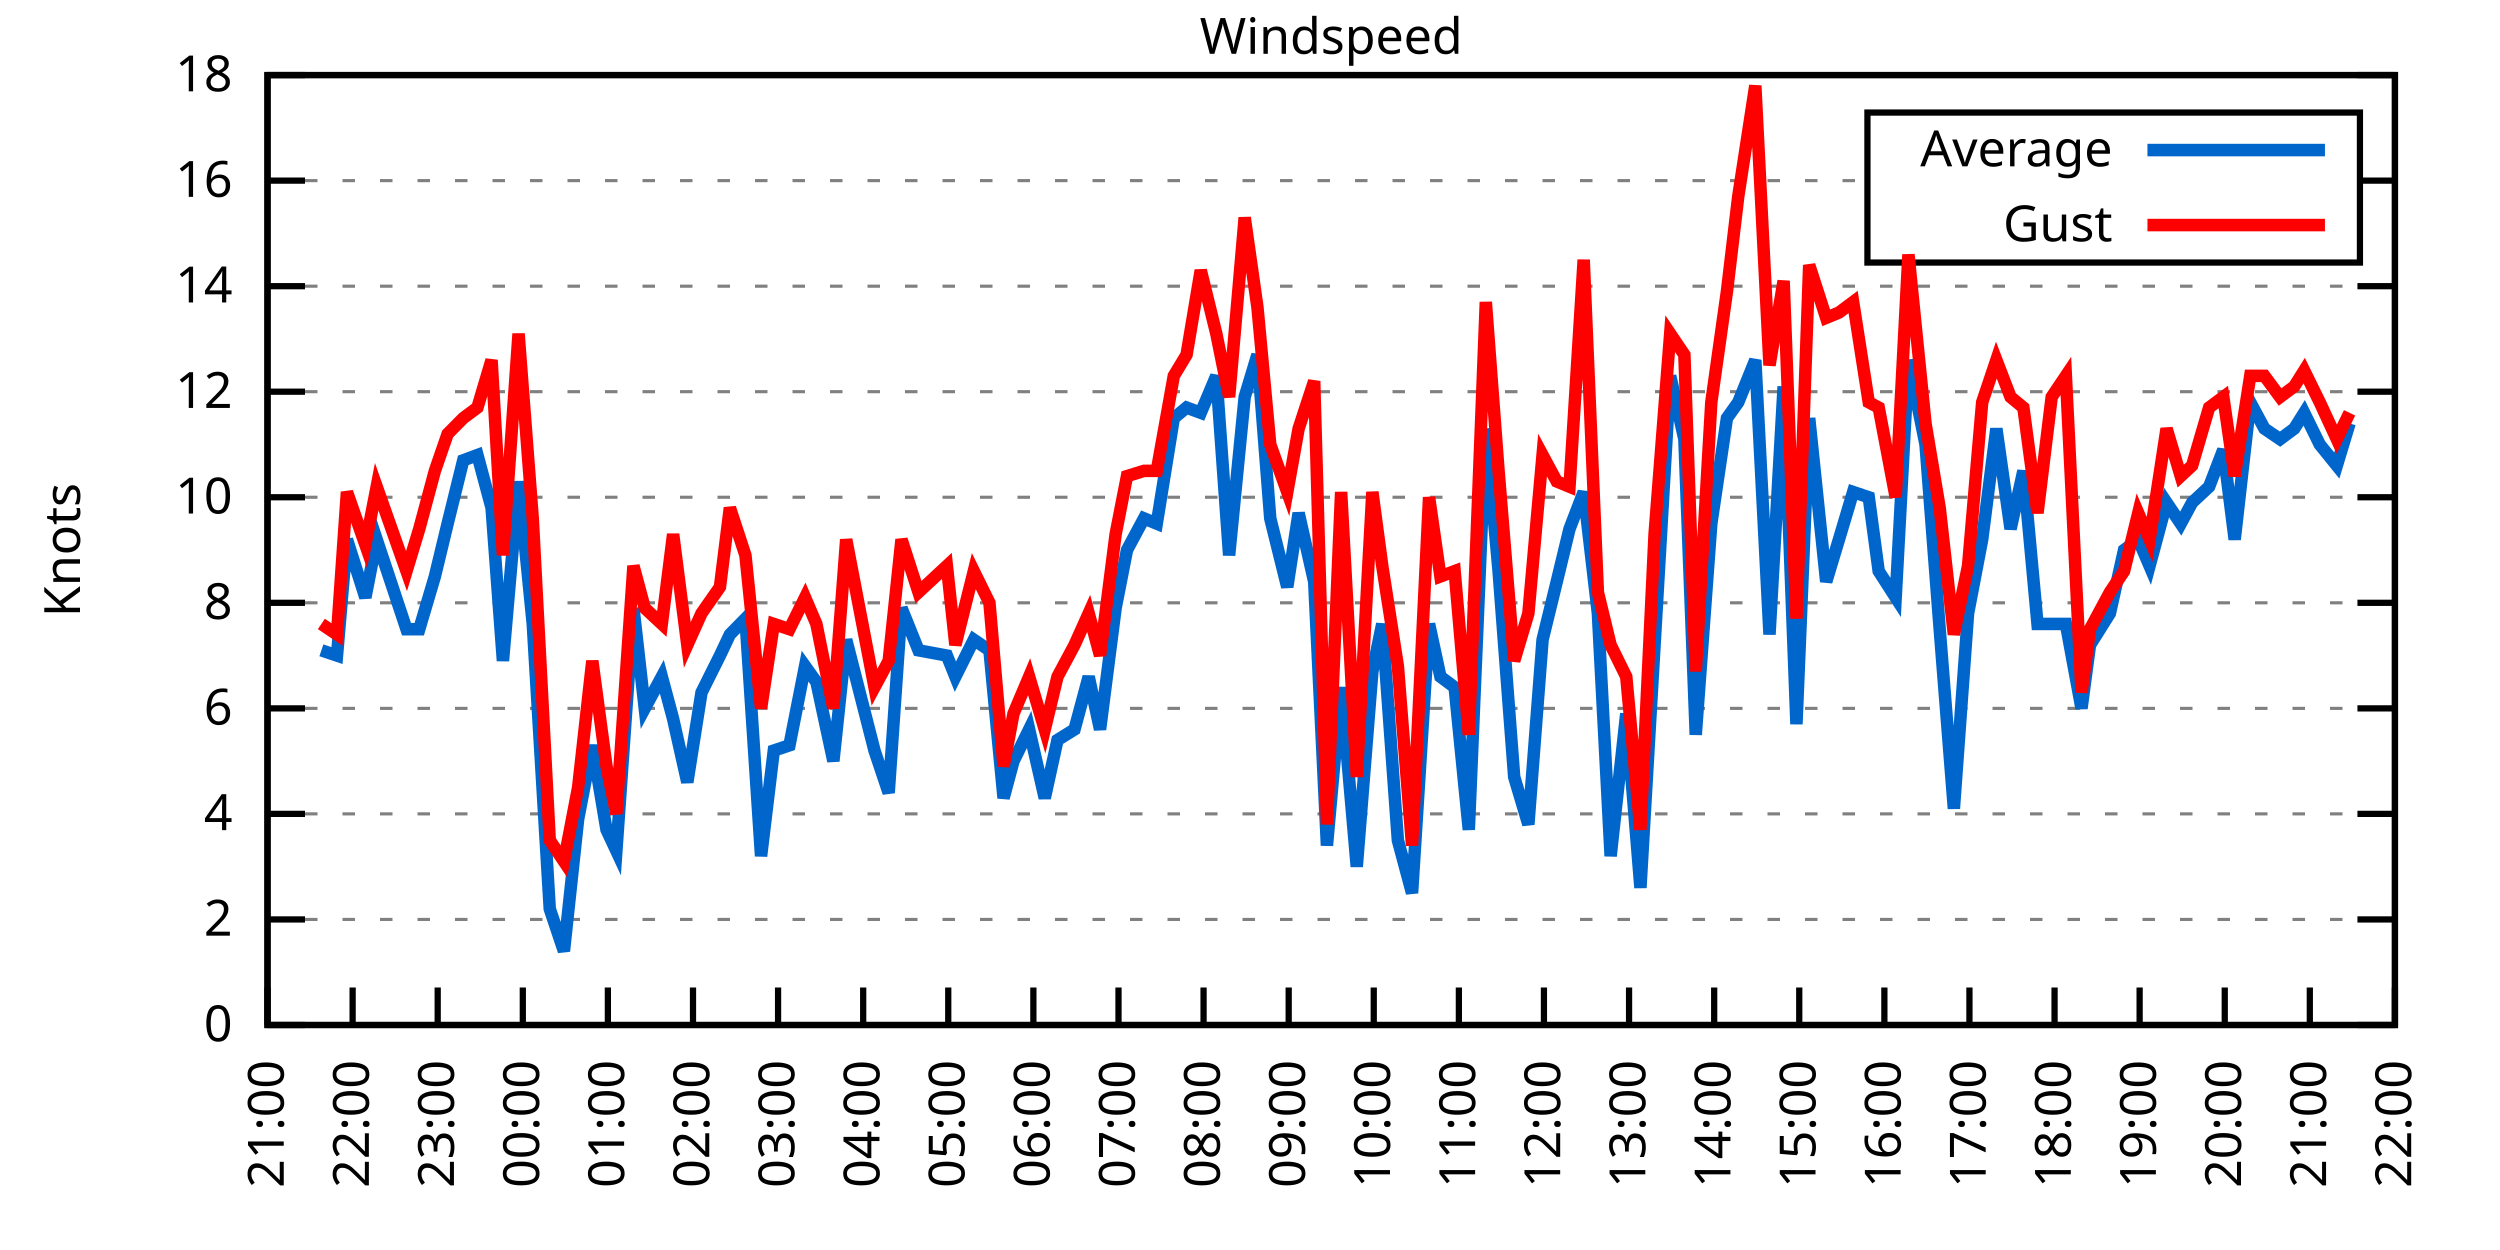
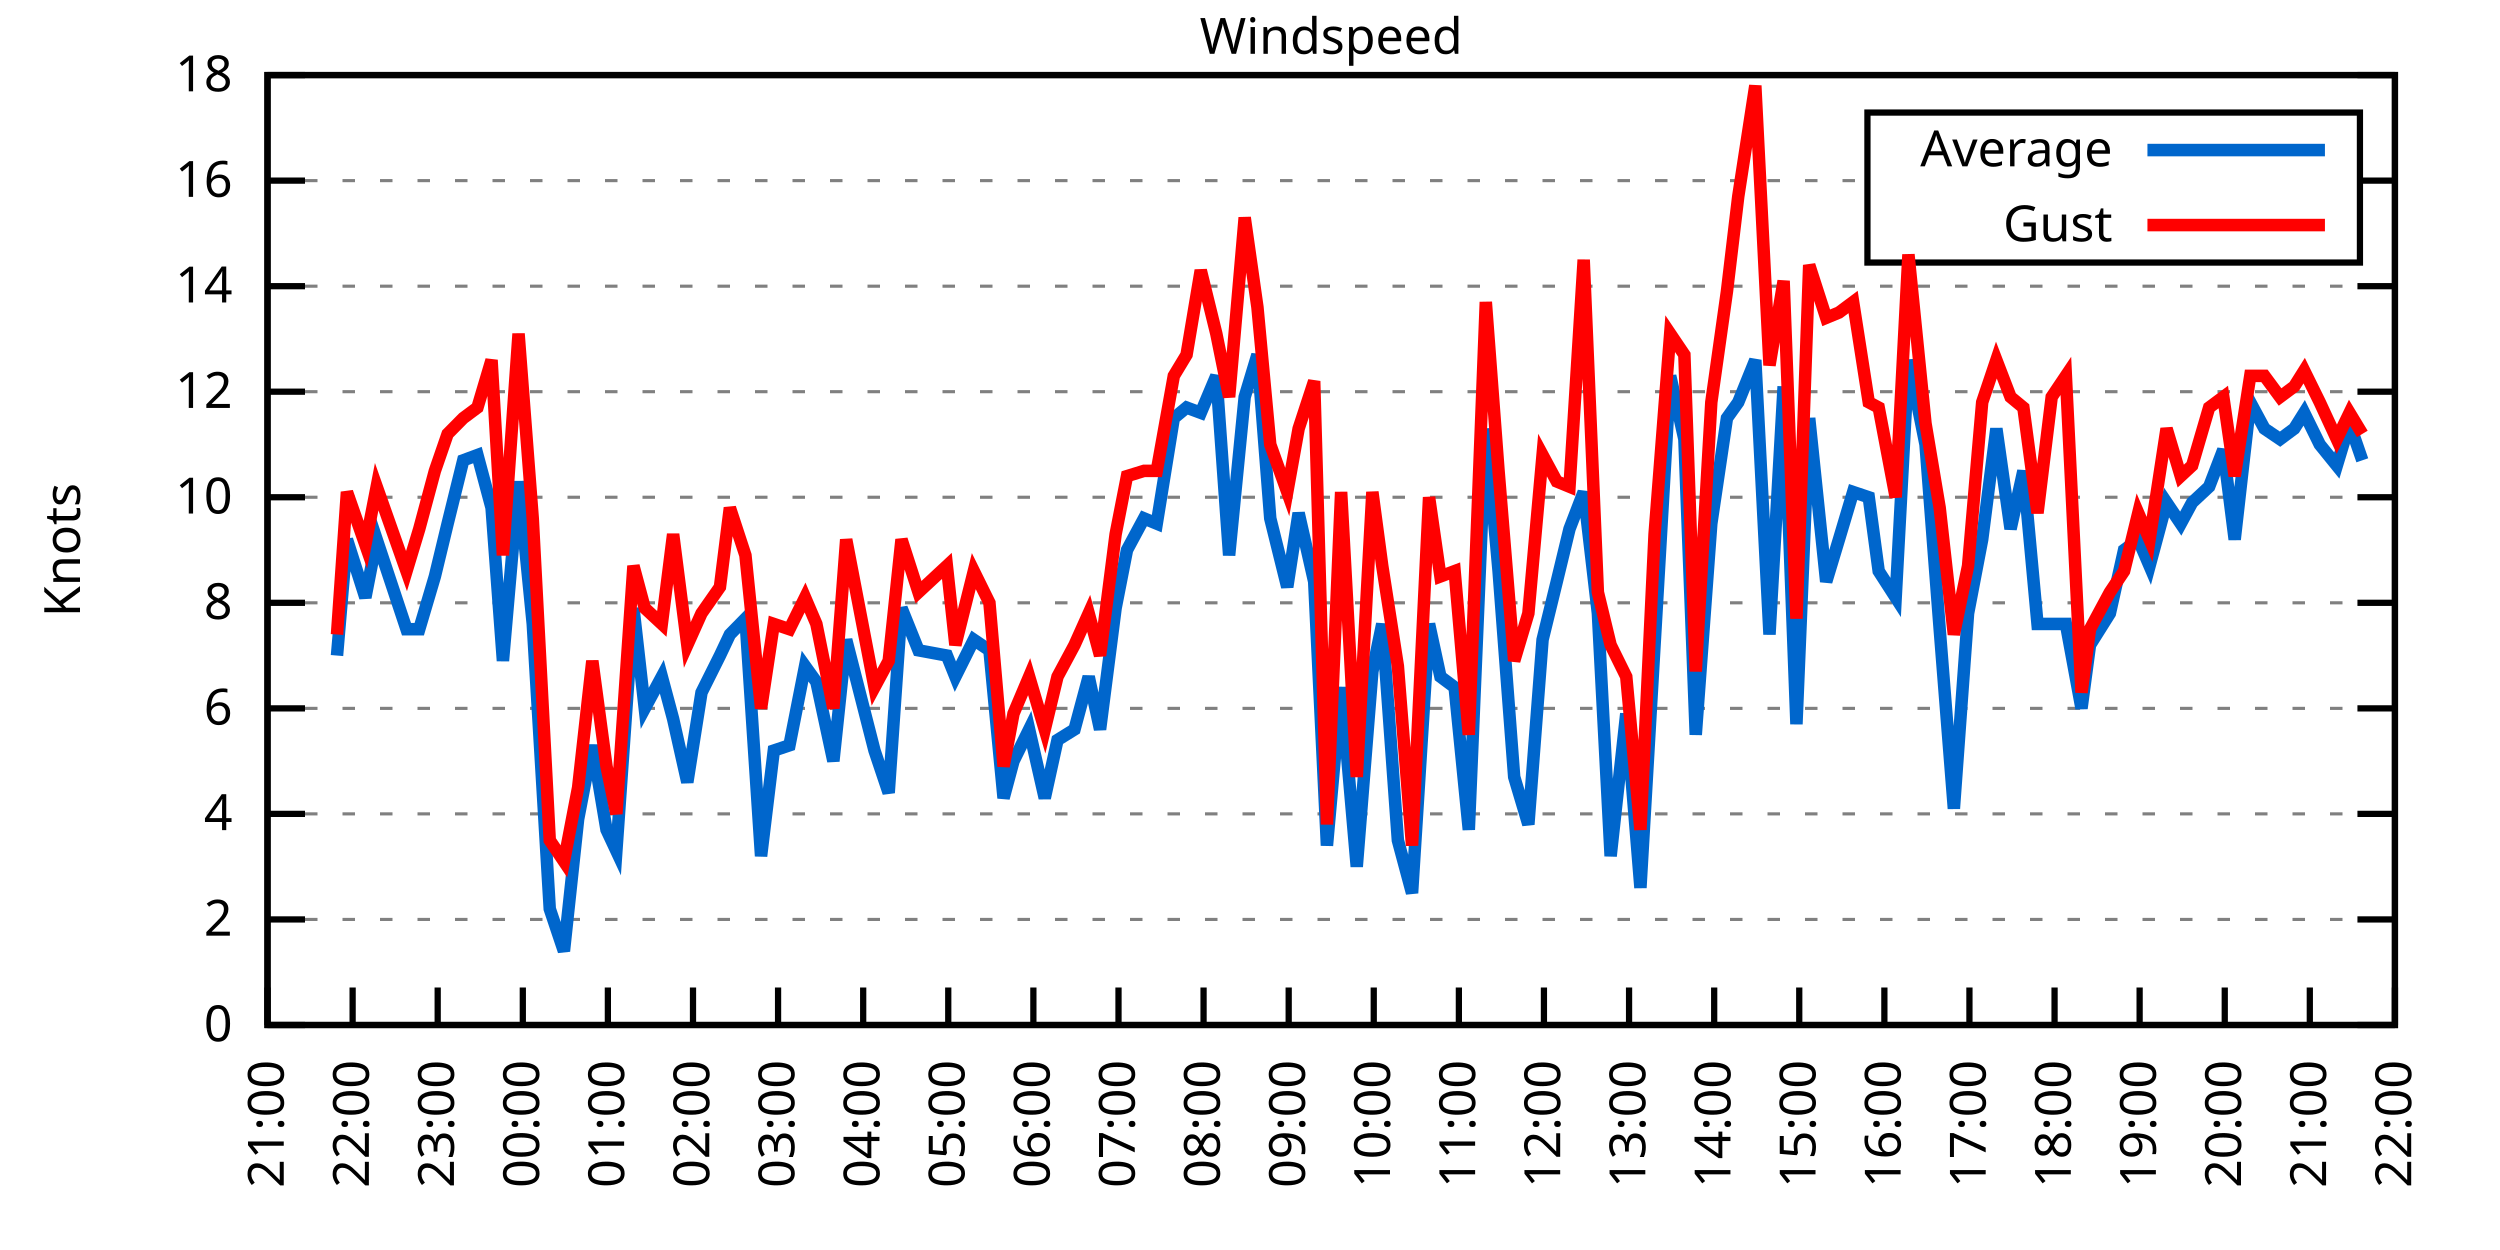
<svg xmlns="http://www.w3.org/2000/svg" xmlns:xlink="http://www.w3.org/1999/xlink" width="400" height="200" viewBox="0 0 400 200">
  <g id="gnuplot_canvas">
    <rect x="0" y="0" width="400" height="200" fill="none" />
    <defs>
      <circle id="gpDot" r="0.5" stroke-width="0.5" stroke="currentColor" />
      <path id="gpPt0" stroke-width="0.333" stroke="currentColor" d="M-1,0 h2 M0,-1 v2" />
      <path id="gpPt1" stroke-width="0.333" stroke="currentColor" d="M-1,-1 L1,1 M1,-1 L-1,1" />
      <path id="gpPt2" stroke-width="0.333" stroke="currentColor" d="M-1,0 L1,0 M0,-1 L0,1 M-1,-1 L1,1 M-1,1 L1,-1" />
      <rect id="gpPt3" stroke-width="0.333" stroke="currentColor" x="-1" y="-1" width="2" height="2" />
      <rect id="gpPt4" stroke-width="0.333" stroke="currentColor" fill="currentColor" x="-1" y="-1" width="2" height="2" />
      <circle id="gpPt5" stroke-width="0.333" stroke="currentColor" cx="0" cy="0" r="1" />
      <use xlink:href="#gpPt5" id="gpPt6" fill="currentColor" stroke="none" />
      <path id="gpPt7" stroke-width="0.333" stroke="currentColor" d="M0,-1.33 L-1.33,0.67 L1.33,0.67 z" />
      <use xlink:href="#gpPt7" id="gpPt8" fill="currentColor" stroke="none" />
      <use xlink:href="#gpPt7" id="gpPt9" stroke="currentColor" transform="rotate(180)" />
      <use xlink:href="#gpPt9" id="gpPt10" fill="currentColor" stroke="none" />
      <use xlink:href="#gpPt3" id="gpPt11" stroke="currentColor" transform="rotate(45)" />
      <use xlink:href="#gpPt11" id="gpPt12" fill="currentColor" stroke="none" />
      <path id="gpPt13" stroke-width="0.333" stroke="currentColor" d="M0,1.330 L1.265,0.411 L0.782,-1.067 L-0.782,-1.076 L-1.265,0.411 z" />
      <use xlink:href="#gpPt13" id="gpPt14" fill="currentColor" stroke="none" />
      <filter id="textbox" filterUnits="objectBoundingBox" x="0" y="0" height="1" width="1">
        <feFlood flood-color="white" flood-opacity="1" result="bgnd" />
        <feComposite in="SourceGraphic" in2="bgnd" operator="atop" />
      </filter>
      <filter id="greybox" filterUnits="objectBoundingBox" x="0" y="0" height="1" width="1">
        <feFlood flood-color="lightgrey" flood-opacity="1" result="grey" />
        <feComposite in="SourceGraphic" in2="grey" operator="atop" />
      </filter>
    </defs>
    <g fill="none" color="white" stroke="currentColor" stroke-width="1.00" stroke-linecap="butt" stroke-linejoin="miter">
</g>
    <g fill="none" color="black" stroke="currentColor" stroke-width="1.00" stroke-linecap="butt" stroke-linejoin="miter">
      <g stroke="none" shape-rendering="crispEdges">
        <polygon fill="rgb(255, 255, 255)" points="42.80,164.00 383.18,164.00 383.18,12.02 42.80,12.02 " />
      </g>
    </g>
    <g fill="none" color="black" stroke="currentColor" stroke-width="1.00" stroke-linecap="butt" stroke-linejoin="miter">
</g>
    <g fill="none" color="black" stroke="black" stroke-width="0.50" stroke-linecap="butt" stroke-linejoin="miter">
</g>
    <g fill="none" color="gray" stroke="currentColor" stroke-width="0.50" stroke-linecap="butt" stroke-linejoin="miter">
      <path stroke="gray" stroke-dasharray="2,4" class="gridline" d="M42.80,164.00 L383.19,164.00  " />
    </g>
    <g fill="none" color="gray" stroke="gray" stroke-width="1.00" stroke-linecap="butt" stroke-linejoin="miter">
</g>
    <g fill="none" color="black" stroke="currentColor" stroke-width="1.00" stroke-linecap="butt" stroke-linejoin="miter">
      <path stroke="black" d="M42.80,164.00 L48.80,164.00 M383.19,164.00 L377.19,164.00  " />
      <g transform="translate(37.20,166.60)" stroke="none" fill="black" font-family="Sans" font-size="8.00" text-anchor="end">
        <text>
          <tspan font-family="Sans"> 0</tspan>
        </text>
      </g>
    </g>
    <g fill="none" color="black" stroke="currentColor" stroke-width="1.00" stroke-linecap="butt" stroke-linejoin="miter">
</g>
    <g fill="none" color="black" stroke="black" stroke-width="0.50" stroke-linecap="butt" stroke-linejoin="miter">
</g>
    <g fill="none" color="gray" stroke="currentColor" stroke-width="0.50" stroke-linecap="butt" stroke-linejoin="miter">
      <path stroke="gray" stroke-dasharray="2,4" class="gridline" d="M42.80,147.11 L383.19,147.11  " />
    </g>
    <g fill="none" color="gray" stroke="gray" stroke-width="1.00" stroke-linecap="butt" stroke-linejoin="miter">
</g>
    <g fill="none" color="black" stroke="currentColor" stroke-width="1.00" stroke-linecap="butt" stroke-linejoin="miter">
      <path stroke="black" d="M42.80,147.11 L48.80,147.11 M383.19,147.11 L377.19,147.11  " />
      <g transform="translate(37.20,149.71)" stroke="none" fill="black" font-family="Sans" font-size="8.00" text-anchor="end">
        <text>
          <tspan font-family="Sans"> 2</tspan>
        </text>
      </g>
    </g>
    <g fill="none" color="black" stroke="currentColor" stroke-width="1.00" stroke-linecap="butt" stroke-linejoin="miter">
</g>
    <g fill="none" color="black" stroke="black" stroke-width="0.50" stroke-linecap="butt" stroke-linejoin="miter">
</g>
    <g fill="none" color="gray" stroke="currentColor" stroke-width="0.50" stroke-linecap="butt" stroke-linejoin="miter">
      <path stroke="gray" stroke-dasharray="2,4" class="gridline" d="M42.80,130.22 L383.19,130.22  " />
    </g>
    <g fill="none" color="gray" stroke="gray" stroke-width="1.00" stroke-linecap="butt" stroke-linejoin="miter">
</g>
    <g fill="none" color="black" stroke="currentColor" stroke-width="1.00" stroke-linecap="butt" stroke-linejoin="miter">
      <path stroke="black" d="M42.80,130.22 L48.80,130.22 M383.19,130.22 L377.19,130.22  " />
      <g transform="translate(37.20,132.82)" stroke="none" fill="black" font-family="Sans" font-size="8.00" text-anchor="end">
        <text>
          <tspan font-family="Sans"> 4</tspan>
        </text>
      </g>
    </g>
    <g fill="none" color="black" stroke="currentColor" stroke-width="1.00" stroke-linecap="butt" stroke-linejoin="miter">
</g>
    <g fill="none" color="black" stroke="black" stroke-width="0.50" stroke-linecap="butt" stroke-linejoin="miter">
</g>
    <g fill="none" color="gray" stroke="currentColor" stroke-width="0.50" stroke-linecap="butt" stroke-linejoin="miter">
      <path stroke="gray" stroke-dasharray="2,4" class="gridline" d="M42.80,113.34 L383.19,113.34  " />
    </g>
    <g fill="none" color="gray" stroke="gray" stroke-width="1.00" stroke-linecap="butt" stroke-linejoin="miter">
</g>
    <g fill="none" color="black" stroke="currentColor" stroke-width="1.00" stroke-linecap="butt" stroke-linejoin="miter">
      <path stroke="black" d="M42.80,113.34 L48.80,113.34 M383.19,113.34 L377.19,113.34  " />
      <g transform="translate(37.20,115.94)" stroke="none" fill="black" font-family="Sans" font-size="8.00" text-anchor="end">
        <text>
          <tspan font-family="Sans"> 6</tspan>
        </text>
      </g>
    </g>
    <g fill="none" color="black" stroke="currentColor" stroke-width="1.00" stroke-linecap="butt" stroke-linejoin="miter">
</g>
    <g fill="none" color="black" stroke="black" stroke-width="0.50" stroke-linecap="butt" stroke-linejoin="miter">
</g>
    <g fill="none" color="gray" stroke="currentColor" stroke-width="0.50" stroke-linecap="butt" stroke-linejoin="miter">
      <path stroke="gray" stroke-dasharray="2,4" class="gridline" d="M42.80,96.45 L383.19,96.45  " />
    </g>
    <g fill="none" color="gray" stroke="gray" stroke-width="1.00" stroke-linecap="butt" stroke-linejoin="miter">
</g>
    <g fill="none" color="black" stroke="currentColor" stroke-width="1.00" stroke-linecap="butt" stroke-linejoin="miter">
      <path stroke="black" d="M42.80,96.45 L48.80,96.45 M383.19,96.45 L377.19,96.45  " />
      <g transform="translate(37.20,99.05)" stroke="none" fill="black" font-family="Sans" font-size="8.00" text-anchor="end">
        <text>
          <tspan font-family="Sans"> 8</tspan>
        </text>
      </g>
    </g>
    <g fill="none" color="black" stroke="currentColor" stroke-width="1.00" stroke-linecap="butt" stroke-linejoin="miter">
</g>
    <g fill="none" color="black" stroke="black" stroke-width="0.50" stroke-linecap="butt" stroke-linejoin="miter">
</g>
    <g fill="none" color="gray" stroke="currentColor" stroke-width="0.50" stroke-linecap="butt" stroke-linejoin="miter">
      <path stroke="gray" stroke-dasharray="2,4" class="gridline" d="M42.80,79.56 L383.19,79.56  " />
    </g>
    <g fill="none" color="gray" stroke="gray" stroke-width="1.00" stroke-linecap="butt" stroke-linejoin="miter">
</g>
    <g fill="none" color="black" stroke="currentColor" stroke-width="1.00" stroke-linecap="butt" stroke-linejoin="miter">
      <path stroke="black" d="M42.80,79.56 L48.80,79.56 M383.19,79.56 L377.19,79.56  " />
      <g transform="translate(37.20,82.16)" stroke="none" fill="black" font-family="Sans" font-size="8.00" text-anchor="end">
        <text>
          <tspan font-family="Sans"> 10</tspan>
        </text>
      </g>
    </g>
    <g fill="none" color="black" stroke="currentColor" stroke-width="1.00" stroke-linecap="butt" stroke-linejoin="miter">
</g>
    <g fill="none" color="black" stroke="black" stroke-width="0.50" stroke-linecap="butt" stroke-linejoin="miter">
</g>
    <g fill="none" color="gray" stroke="currentColor" stroke-width="0.50" stroke-linecap="butt" stroke-linejoin="miter">
      <path stroke="gray" stroke-dasharray="2,4" class="gridline" d="M42.80,62.67 L383.19,62.67  " />
    </g>
    <g fill="none" color="gray" stroke="gray" stroke-width="1.00" stroke-linecap="butt" stroke-linejoin="miter">
</g>
    <g fill="none" color="black" stroke="currentColor" stroke-width="1.00" stroke-linecap="butt" stroke-linejoin="miter">
      <path stroke="black" d="M42.80,62.67 L48.80,62.67 M383.19,62.67 L377.19,62.67  " />
      <g transform="translate(37.20,65.27)" stroke="none" fill="black" font-family="Sans" font-size="8.00" text-anchor="end">
        <text>
          <tspan font-family="Sans"> 12</tspan>
        </text>
      </g>
    </g>
    <g fill="none" color="black" stroke="currentColor" stroke-width="1.00" stroke-linecap="butt" stroke-linejoin="miter">
</g>
    <g fill="none" color="black" stroke="black" stroke-width="0.50" stroke-linecap="butt" stroke-linejoin="miter">
</g>
    <g fill="none" color="gray" stroke="currentColor" stroke-width="0.50" stroke-linecap="butt" stroke-linejoin="miter">
      <path stroke="gray" stroke-dasharray="2,4" class="gridline" d="M42.80,45.79 L383.19,45.79  " />
    </g>
    <g fill="none" color="gray" stroke="gray" stroke-width="1.00" stroke-linecap="butt" stroke-linejoin="miter">
</g>
    <g fill="none" color="black" stroke="currentColor" stroke-width="1.00" stroke-linecap="butt" stroke-linejoin="miter">
      <path stroke="black" d="M42.80,45.79 L48.80,45.79 M383.19,45.79 L377.19,45.79  " />
      <g transform="translate(37.20,48.39)" stroke="none" fill="black" font-family="Sans" font-size="8.00" text-anchor="end">
        <text>
          <tspan font-family="Sans"> 14</tspan>
        </text>
      </g>
    </g>
    <g fill="none" color="black" stroke="currentColor" stroke-width="1.00" stroke-linecap="butt" stroke-linejoin="miter">
</g>
    <g fill="none" color="black" stroke="black" stroke-width="0.50" stroke-linecap="butt" stroke-linejoin="miter">
</g>
    <g fill="none" color="gray" stroke="currentColor" stroke-width="0.50" stroke-linecap="butt" stroke-linejoin="miter">
      <path stroke="gray" stroke-dasharray="2,4" class="gridline" d="M42.80,28.90 L298.79,28.90 M377.59,28.90 L383.19,28.90  " />
    </g>
    <g fill="none" color="gray" stroke="gray" stroke-width="1.00" stroke-linecap="butt" stroke-linejoin="miter">
</g>
    <g fill="none" color="black" stroke="currentColor" stroke-width="1.00" stroke-linecap="butt" stroke-linejoin="miter">
      <path stroke="black" d="M42.80,28.90 L48.80,28.90 M383.19,28.90 L377.19,28.90  " />
      <g transform="translate(37.20,31.50)" stroke="none" fill="black" font-family="Sans" font-size="8.00" text-anchor="end">
        <text>
          <tspan font-family="Sans"> 16</tspan>
        </text>
      </g>
    </g>
    <g fill="none" color="black" stroke="currentColor" stroke-width="1.00" stroke-linecap="butt" stroke-linejoin="miter">
</g>
    <g fill="none" color="black" stroke="black" stroke-width="0.50" stroke-linecap="butt" stroke-linejoin="miter">
</g>
    <g fill="none" color="gray" stroke="currentColor" stroke-width="0.50" stroke-linecap="butt" stroke-linejoin="miter">
      <path stroke="gray" stroke-dasharray="2,4" class="gridline" d="M42.80,12.01 L383.19,12.01  " />
    </g>
    <g fill="none" color="gray" stroke="gray" stroke-width="1.00" stroke-linecap="butt" stroke-linejoin="miter">
</g>
    <g fill="none" color="black" stroke="currentColor" stroke-width="1.00" stroke-linecap="butt" stroke-linejoin="miter">
      <path stroke="black" d="M42.80,12.01 L48.80,12.01 M383.19,12.01 L377.19,12.01  " />
      <g transform="translate(37.20,14.61)" stroke="none" fill="black" font-family="Sans" font-size="8.00" text-anchor="end">
        <text>
          <tspan font-family="Sans"> 18</tspan>
        </text>
      </g>
    </g>
    <g fill="none" color="black" stroke="currentColor" stroke-width="1.00" stroke-linecap="butt" stroke-linejoin="miter">
      <path stroke="black" d="M42.80,164.00 L42.80,158.00  " />
      <g transform="translate(45.40,169.60) rotate(270.00)" stroke="none" fill="black" font-family="Sans" font-size="8.00" text-anchor="end">
        <text>
          <tspan font-family="Sans">21:00</tspan>
        </text>
      </g>
    </g>
    <g fill="none" color="black" stroke="currentColor" stroke-width="1.00" stroke-linecap="butt" stroke-linejoin="miter">
      <path stroke="black" d="M56.42,164.00 L56.42,158.00  " />
      <g transform="translate(59.02,169.60) rotate(270.00)" stroke="none" fill="black" font-family="Sans" font-size="8.00" text-anchor="end">
        <text>
          <tspan font-family="Sans">22:00</tspan>
        </text>
      </g>
    </g>
    <g fill="none" color="black" stroke="currentColor" stroke-width="1.00" stroke-linecap="butt" stroke-linejoin="miter">
      <path stroke="black" d="M70.03,164.00 L70.03,158.00  " />
      <g transform="translate(72.63,169.60) rotate(270.00)" stroke="none" fill="black" font-family="Sans" font-size="8.00" text-anchor="end">
        <text>
          <tspan font-family="Sans">23:00</tspan>
        </text>
      </g>
    </g>
    <g fill="none" color="black" stroke="currentColor" stroke-width="1.00" stroke-linecap="butt" stroke-linejoin="miter">
      <path stroke="black" d="M83.65,164.00 L83.65,158.00  " />
      <g transform="translate(86.25,169.60) rotate(270.00)" stroke="none" fill="black" font-family="Sans" font-size="8.00" text-anchor="end">
        <text>
          <tspan font-family="Sans">00:00</tspan>
        </text>
      </g>
    </g>
    <g fill="none" color="black" stroke="currentColor" stroke-width="1.00" stroke-linecap="butt" stroke-linejoin="miter">
      <path stroke="black" d="M97.26,164.00 L97.26,158.00  " />
      <g transform="translate(99.86,169.60) rotate(270.00)" stroke="none" fill="black" font-family="Sans" font-size="8.00" text-anchor="end">
        <text>
          <tspan font-family="Sans">01:00</tspan>
        </text>
      </g>
    </g>
    <g fill="none" color="black" stroke="currentColor" stroke-width="1.00" stroke-linecap="butt" stroke-linejoin="miter">
      <path stroke="black" d="M110.88,164.00 L110.88,158.00  " />
      <g transform="translate(113.48,169.60) rotate(270.00)" stroke="none" fill="black" font-family="Sans" font-size="8.00" text-anchor="end">
        <text>
          <tspan font-family="Sans">02:00</tspan>
        </text>
      </g>
    </g>
    <g fill="none" color="black" stroke="currentColor" stroke-width="1.00" stroke-linecap="butt" stroke-linejoin="miter">
      <path stroke="black" d="M124.49,164.00 L124.49,158.00  " />
      <g transform="translate(127.09,169.60) rotate(270.00)" stroke="none" fill="black" font-family="Sans" font-size="8.00" text-anchor="end">
        <text>
          <tspan font-family="Sans">03:00</tspan>
        </text>
      </g>
    </g>
    <g fill="none" color="black" stroke="currentColor" stroke-width="1.00" stroke-linecap="butt" stroke-linejoin="miter">
      <path stroke="black" d="M138.11,164.00 L138.11,158.00  " />
      <g transform="translate(140.71,169.60) rotate(270.00)" stroke="none" fill="black" font-family="Sans" font-size="8.00" text-anchor="end">
        <text>
          <tspan font-family="Sans">04:00</tspan>
        </text>
      </g>
    </g>
    <g fill="none" color="black" stroke="currentColor" stroke-width="1.00" stroke-linecap="butt" stroke-linejoin="miter">
      <path stroke="black" d="M151.72,164.00 L151.72,158.00  " />
      <g transform="translate(154.32,169.60) rotate(270.00)" stroke="none" fill="black" font-family="Sans" font-size="8.00" text-anchor="end">
        <text>
          <tspan font-family="Sans">05:00</tspan>
        </text>
      </g>
    </g>
    <g fill="none" color="black" stroke="currentColor" stroke-width="1.00" stroke-linecap="butt" stroke-linejoin="miter">
      <path stroke="black" d="M165.34,164.00 L165.34,158.00  " />
      <g transform="translate(167.94,169.60) rotate(270.00)" stroke="none" fill="black" font-family="Sans" font-size="8.00" text-anchor="end">
        <text>
          <tspan font-family="Sans">06:00</tspan>
        </text>
      </g>
    </g>
    <g fill="none" color="black" stroke="currentColor" stroke-width="1.00" stroke-linecap="butt" stroke-linejoin="miter">
      <path stroke="black" d="M178.96,164.00 L178.96,158.00  " />
      <g transform="translate(181.56,169.60) rotate(270.00)" stroke="none" fill="black" font-family="Sans" font-size="8.00" text-anchor="end">
        <text>
          <tspan font-family="Sans">07:00</tspan>
        </text>
      </g>
    </g>
    <g fill="none" color="black" stroke="currentColor" stroke-width="1.00" stroke-linecap="butt" stroke-linejoin="miter">
      <path stroke="black" d="M192.57,164.00 L192.57,158.00  " />
      <g transform="translate(195.17,169.60) rotate(270.00)" stroke="none" fill="black" font-family="Sans" font-size="8.00" text-anchor="end">
        <text>
          <tspan font-family="Sans">08:00</tspan>
        </text>
      </g>
    </g>
    <g fill="none" color="black" stroke="currentColor" stroke-width="1.00" stroke-linecap="butt" stroke-linejoin="miter">
      <path stroke="black" d="M206.19,164.00 L206.19,158.00  " />
      <g transform="translate(208.79,169.60) rotate(270.00)" stroke="none" fill="black" font-family="Sans" font-size="8.00" text-anchor="end">
        <text>
          <tspan font-family="Sans">09:00</tspan>
        </text>
      </g>
    </g>
    <g fill="none" color="black" stroke="currentColor" stroke-width="1.00" stroke-linecap="butt" stroke-linejoin="miter">
      <path stroke="black" d="M219.80,164.00 L219.80,158.00  " />
      <g transform="translate(222.40,169.60) rotate(270.00)" stroke="none" fill="black" font-family="Sans" font-size="8.00" text-anchor="end">
        <text>
          <tspan font-family="Sans">10:00</tspan>
        </text>
      </g>
    </g>
    <g fill="none" color="black" stroke="currentColor" stroke-width="1.00" stroke-linecap="butt" stroke-linejoin="miter">
      <path stroke="black" d="M233.42,164.00 L233.42,158.00  " />
      <g transform="translate(236.02,169.60) rotate(270.00)" stroke="none" fill="black" font-family="Sans" font-size="8.00" text-anchor="end">
        <text>
          <tspan font-family="Sans">11:00</tspan>
        </text>
      </g>
    </g>
    <g fill="none" color="black" stroke="currentColor" stroke-width="1.00" stroke-linecap="butt" stroke-linejoin="miter">
      <path stroke="black" d="M247.03,164.00 L247.03,158.00  " />
      <g transform="translate(249.63,169.60) rotate(270.00)" stroke="none" fill="black" font-family="Sans" font-size="8.00" text-anchor="end">
        <text>
          <tspan font-family="Sans">12:00</tspan>
        </text>
      </g>
    </g>
    <g fill="none" color="black" stroke="currentColor" stroke-width="1.00" stroke-linecap="butt" stroke-linejoin="miter">
      <path stroke="black" d="M260.65,164.00 L260.65,158.00  " />
      <g transform="translate(263.25,169.60) rotate(270.00)" stroke="none" fill="black" font-family="Sans" font-size="8.00" text-anchor="end">
        <text>
          <tspan font-family="Sans">13:00</tspan>
        </text>
      </g>
    </g>
    <g fill="none" color="black" stroke="currentColor" stroke-width="1.00" stroke-linecap="butt" stroke-linejoin="miter">
      <path stroke="black" d="M274.27,164.00 L274.27,158.00  " />
      <g transform="translate(276.87,169.60) rotate(270.00)" stroke="none" fill="black" font-family="Sans" font-size="8.00" text-anchor="end">
        <text>
          <tspan font-family="Sans">14:00</tspan>
        </text>
      </g>
    </g>
    <g fill="none" color="black" stroke="currentColor" stroke-width="1.00" stroke-linecap="butt" stroke-linejoin="miter">
      <path stroke="black" d="M287.88,164.00 L287.88,158.00  " />
      <g transform="translate(290.48,169.60) rotate(270.00)" stroke="none" fill="black" font-family="Sans" font-size="8.00" text-anchor="end">
        <text>
          <tspan font-family="Sans">15:00</tspan>
        </text>
      </g>
    </g>
    <g fill="none" color="black" stroke="currentColor" stroke-width="1.00" stroke-linecap="butt" stroke-linejoin="miter">
      <path stroke="black" d="M301.50,164.00 L301.50,158.00  " />
      <g transform="translate(304.10,169.60) rotate(270.00)" stroke="none" fill="black" font-family="Sans" font-size="8.00" text-anchor="end">
        <text>
          <tspan font-family="Sans">16:00</tspan>
        </text>
      </g>
    </g>
    <g fill="none" color="black" stroke="currentColor" stroke-width="1.00" stroke-linecap="butt" stroke-linejoin="miter">
      <path stroke="black" d="M315.11,164.00 L315.11,158.00  " />
      <g transform="translate(317.71,169.60) rotate(270.00)" stroke="none" fill="black" font-family="Sans" font-size="8.00" text-anchor="end">
        <text>
          <tspan font-family="Sans">17:00</tspan>
        </text>
      </g>
    </g>
    <g fill="none" color="black" stroke="currentColor" stroke-width="1.00" stroke-linecap="butt" stroke-linejoin="miter">
      <path stroke="black" d="M328.73,164.00 L328.73,158.00  " />
      <g transform="translate(331.33,169.60) rotate(270.00)" stroke="none" fill="black" font-family="Sans" font-size="8.00" text-anchor="end">
        <text>
          <tspan font-family="Sans">18:00</tspan>
        </text>
      </g>
    </g>
    <g fill="none" color="black" stroke="currentColor" stroke-width="1.00" stroke-linecap="butt" stroke-linejoin="miter">
      <path stroke="black" d="M342.34,164.00 L342.34,158.00  " />
      <g transform="translate(344.94,169.60) rotate(270.00)" stroke="none" fill="black" font-family="Sans" font-size="8.00" text-anchor="end">
        <text>
          <tspan font-family="Sans">19:00</tspan>
        </text>
      </g>
    </g>
    <g fill="none" color="black" stroke="currentColor" stroke-width="1.00" stroke-linecap="butt" stroke-linejoin="miter">
      <path stroke="black" d="M355.96,164.00 L355.96,158.00  " />
      <g transform="translate(358.56,169.60) rotate(270.00)" stroke="none" fill="black" font-family="Sans" font-size="8.00" text-anchor="end">
        <text>
          <tspan font-family="Sans">20:00</tspan>
        </text>
      </g>
    </g>
    <g fill="none" color="black" stroke="currentColor" stroke-width="1.00" stroke-linecap="butt" stroke-linejoin="miter">
      <path stroke="black" d="M369.57,164.00 L369.57,158.00  " />
      <g transform="translate(372.17,169.60) rotate(270.00)" stroke="none" fill="black" font-family="Sans" font-size="8.00" text-anchor="end">
        <text>
          <tspan font-family="Sans">21:00</tspan>
        </text>
      </g>
    </g>
    <g fill="none" color="black" stroke="currentColor" stroke-width="1.00" stroke-linecap="butt" stroke-linejoin="miter">
      <path stroke="black" d="M383.19,164.00 L383.19,158.00  " />
      <g transform="translate(385.79,169.60) rotate(270.00)" stroke="none" fill="black" font-family="Sans" font-size="8.00" text-anchor="end">
        <text>
          <tspan font-family="Sans">22:00</tspan>
        </text>
      </g>
    </g>
    <g fill="none" color="black" stroke="currentColor" stroke-width="1.00" stroke-linecap="butt" stroke-linejoin="miter">
</g>
    <g fill="none" color="black" stroke="currentColor" stroke-width="1.00" stroke-linecap="butt" stroke-linejoin="miter">
      <path stroke="black" d="M42.80,12.01 L42.80,164.00 L383.19,164.00 L383.19,12.01 L42.80,12.01 Z  " />
    </g>
    <g fill="none" color="black" stroke="currentColor" stroke-width="1.00" stroke-linecap="butt" stroke-linejoin="miter">
</g>
    <g fill="none" color="black" stroke="currentColor" stroke-width="1.00" stroke-linecap="butt" stroke-linejoin="miter">
      <path stroke="black" d="M298.79,42.01 L298.79,18.01 L377.59,18.01 L377.59,42.01 L298.79,42.01 Z  " />
    </g>
    <g id="Windspeed_plot_1">
      <g fill="none" color="white" stroke="black" stroke-width="2.00" stroke-linecap="butt" stroke-linejoin="miter">
</g>
      <g fill="none" color="black" stroke="currentColor" stroke-width="2.00" stroke-linecap="butt" stroke-linejoin="miter">
        <g transform="translate(337.99,26.61)" stroke="none" fill="black" font-family="Sans" font-size="8.00" text-anchor="end">
          <text>
            <tspan font-family="Sans">Average</tspan>
          </text>
        </g>
      </g>
      <g fill="none" color="black" stroke="currentColor" stroke-width="2.00" stroke-linecap="butt" stroke-linejoin="miter">
-         <path stroke="rgb(  0, 102, 204)" d="M343.59,24.01 L371.99,24.01 M51.42,104.05 L53.92,104.89 L55.51,86.32 L58.46,95.60 L60.27,86.32 L65.04,100.67   L67.08,100.67 L69.58,92.23 L71.62,83.78 L74.12,73.65 L76.39,72.81 L78.65,81.25 L80.47,105.74 L82.97,77.03   L85.24,99.83 L87.96,145.42 L90.23,152.18 L92.50,131.07 L94.77,119.25 L97.04,132.76 L98.62,136.14 L101.35,97.29   L103.16,113.34 L105.89,108.27 L107.70,115.03 L109.97,125.16 L112.24,110.80 L115.19,104.89 L116.78,101.52 L119.27,98.98   L121.77,136.98 L123.81,120.09 L126.31,119.25 L128.81,106.58 L130.62,109.11 L133.34,121.78 L135.39,102.36 L139.92,120.09   L142.19,126.85 L144.24,97.29 L146.96,104.05 L151.50,104.89 L152.86,108.27 L155.81,102.36 L158.31,104.05 L160.57,127.69   L162.16,121.78 L164.66,116.71 L167.16,127.69 L169.20,118.40 L171.92,116.71 L174.19,108.27 L176.01,116.71 L178.50,97.29   L180.32,88.00 L183.04,82.94 L185.08,83.78 L187.81,66.90 L189.85,65.21 L192.12,66.05 L194.61,60.14 L196.66,88.85   L199.15,63.52 L201.19,56.76 L203.24,82.94 L205.96,93.92 L207.78,82.09 L210.27,93.07 L212.31,135.29 L214.58,109.96   L217.08,138.67 L219.58,107.43 L221.16,99.83 L223.66,134.45 L225.93,142.89 L228.65,99.83 L230.47,108.27 L232.74,109.96   L235.01,132.76 L237.73,68.58 L239.77,91.38 L242.27,124.31 L244.54,131.91 L246.81,102.36 L249.08,93.07 L251.12,84.63   L253.39,78.72 L255.66,98.14 L257.70,136.98 L260.20,114.18 L262.47,142.05 L264.73,103.20 L267.23,60.14 L269.50,70.27   L271.32,117.56 L273.81,83.78 L276.31,66.90 L278.12,64.36 L280.85,57.61 L283.12,101.52 L285.38,61.83 L287.43,115.87   L289.47,66.90 L292.19,93.07 L294.23,86.32 L296.50,78.72 L299.00,79.56 L300.59,91.38 L303.31,95.60 L305.35,57.61   L308.08,71.12 L310.35,100.67 L312.62,129.38 L314.89,98.14 L317.15,86.32 L319.42,68.58 L321.69,84.63 L323.74,75.34   L326.00,99.83 L328.27,99.83 L330.54,99.83 L333.04,113.34 L334.40,103.20 L337.58,98.14 L339.85,88.00 L342.12,86.32   L343.93,90.54 L346.65,80.41 L348.92,83.78 L350.74,80.41 L353.46,77.87 L355.73,71.96 L357.55,86.32 L360.04,64.36   L362.31,68.58 L364.81,70.27 L367.08,68.58 L368.67,66.05 L371.16,71.12 L373.89,74.49 L375.93,67.74  " />
+         <path stroke="rgb(  0, 102, 204)" d="M343.59,24.01 L371.99,24.01 M53.92,104.89 L55.51,86.32 L58.46,95.60 L60.27,86.32 L65.04,100.67 L67.08,100.67   L69.58,92.23 L71.62,83.78 L74.12,73.65 L76.39,72.81 L78.65,81.25 L80.47,105.74 L82.97,77.03 L85.24,99.83   L87.96,145.42 L90.23,152.18 L92.50,131.07 L94.77,119.25 L97.04,132.76 L98.62,136.14 L101.35,97.29 L103.16,113.34   L105.89,108.27 L107.70,115.03 L109.97,125.16 L112.24,110.80 L115.19,104.89 L116.78,101.52 L119.27,98.98 L121.77,136.98   L123.81,120.09 L126.31,119.25 L128.81,106.58 L130.62,109.11 L133.34,121.78 L135.39,102.36 L139.92,120.09 L142.19,126.85   L144.24,97.29 L146.96,104.05 L151.50,104.89 L152.86,108.27 L155.81,102.36 L158.31,104.05 L160.57,127.69 L162.16,121.78   L164.66,116.71 L167.16,127.69 L169.20,118.40 L171.92,116.71 L174.19,108.27 L176.01,116.71 L178.50,97.29 L180.32,88.00   L183.04,82.94 L185.08,83.78 L187.81,66.90 L189.85,65.21 L192.12,66.05 L194.61,60.14 L196.66,88.85 L199.15,63.52   L201.19,56.76 L203.24,82.94 L205.96,93.92 L207.78,82.09 L210.27,93.07 L212.31,135.29 L214.58,109.96 L217.08,138.67   L219.58,107.43 L221.16,99.83 L223.66,134.45 L225.93,142.89 L228.65,99.83 L230.47,108.27 L232.74,109.96 L235.01,132.76   L237.73,68.58 L239.77,91.38 L242.27,124.31 L244.54,131.91 L246.81,102.36 L249.08,93.07 L251.12,84.63 L253.39,78.72   L255.66,98.14 L257.70,136.98 L260.20,114.18 L262.47,142.05 L264.73,103.20 L267.23,60.14 L269.50,70.27 L271.32,117.56   L273.81,83.78 L276.31,66.90 L278.12,64.36 L280.85,57.61 L283.12,101.52 L285.38,61.83 L287.43,115.87 L289.47,66.90   L292.19,93.07 L294.23,86.32 L296.50,78.72 L299.00,79.56 L300.59,91.38 L303.31,95.60 L305.35,57.61 L308.08,71.12   L310.35,100.67 L312.62,129.38 L314.89,98.14 L317.15,86.32 L319.42,68.58 L321.69,84.63 L323.74,75.34 L326.00,99.83   L328.27,99.83 L330.54,99.83 L333.04,113.34 L334.40,103.20 L337.58,98.14 L339.85,88.00 L342.12,86.32 L343.93,90.54   L346.65,80.41 L348.92,83.78 L350.74,80.41 L353.46,77.87 L355.73,71.96 L357.55,86.32 L360.04,64.36 L362.31,68.58   L364.81,70.27 L367.08,68.58 L368.67,66.05 L371.16,71.12 L373.89,74.49 L375.93,67.74 L377.97,73.65  " />
      </g>
    </g>
    <g id="Windspeed_plot_2">
      <g fill="none" color="black" stroke="currentColor" stroke-width="2.00" stroke-linecap="butt" stroke-linejoin="miter">
        <g transform="translate(337.99,38.61)" stroke="none" fill="black" font-family="Sans" font-size="8.00" text-anchor="end">
          <text>
            <tspan font-family="Sans">Gust</tspan>
          </text>
        </g>
      </g>
      <g fill="none" color="black" stroke="currentColor" stroke-width="2.00" stroke-linecap="butt" stroke-linejoin="miter">
-         <path stroke="rgb(255,   0,   0)" d="M343.59,36.01 L371.99,36.01 M51.42,99.83 L53.92,101.52 L55.51,78.72 L58.46,87.16 L60.27,77.87 L65.04,91.38   L67.08,84.63 L69.58,75.34 L71.62,69.43 L74.12,66.90 L76.39,65.21 L78.65,57.61 L80.47,88.85 L82.97,53.39   L85.24,82.94 L87.96,134.45 L90.23,137.82 L92.50,126.00 L94.77,105.74 L97.04,122.62 L98.62,130.22 L101.35,90.54   L103.16,97.29 L105.89,99.83 L107.70,85.47 L109.97,103.20 L112.24,98.14 L115.19,93.92 L116.78,81.25 L119.27,88.85   L121.77,113.34 L123.81,99.83 L126.31,100.67 L128.81,95.60 L130.62,99.83 L133.34,113.34 L135.39,86.32 L139.92,109.96   L142.19,105.74 L144.24,86.32 L146.96,94.76 L151.50,90.54 L152.86,103.20 L155.81,91.38 L158.31,96.45 L160.57,122.62   L162.16,114.18 L164.66,108.27 L167.16,116.71 L169.20,108.27 L171.92,103.20 L174.19,98.14 L176.01,104.89 L178.50,85.47   L180.32,76.18 L183.04,75.34 L185.08,75.34 L187.81,60.14 L189.85,56.76 L192.12,43.25 L194.61,53.39 L196.66,63.52   L199.15,34.81 L201.19,49.16 L203.24,71.12 L205.96,78.72 L207.78,68.58 L210.27,60.98 L212.31,131.91 L214.58,78.72   L217.08,124.31 L219.58,78.72 L221.16,90.54 L223.66,106.58 L225.93,135.29 L228.65,79.56 L230.47,92.23 L232.74,91.38   L235.01,117.56 L237.73,48.32 L239.77,75.34 L242.27,105.74 L244.54,98.14 L246.81,72.81 L249.08,77.03 L251.12,77.87   L253.39,41.56 L255.66,94.76 L257.70,103.20 L260.20,108.27 L262.47,132.76 L264.73,85.47 L267.23,53.39 L269.50,56.76   L271.32,107.43 L273.81,64.36 L276.31,46.63 L278.12,31.43 L280.85,13.70 L283.12,58.45 L285.38,44.94 L287.43,98.98   L289.47,42.41 L292.19,50.85 L294.23,50.01 L296.50,48.32 L299.00,64.36 L300.59,65.21 L303.31,79.56 L305.35,40.72   L308.08,67.74 L310.35,81.25 L312.62,101.52 L314.89,90.54 L317.15,64.36 L319.42,57.61 L321.69,63.52 L323.74,65.21   L326.00,82.09 L328.27,63.52 L330.54,60.14 L333.04,110.80 L334.40,100.67 L337.58,94.76 L339.85,91.38 L342.12,82.09   L343.93,86.32 L346.65,68.58 L348.92,76.18 L350.74,74.49 L353.46,65.21 L355.73,63.52 L357.55,76.18 L360.04,60.14   L362.31,60.14 L364.81,63.52 L367.08,61.83 L368.67,59.30 L371.16,64.36 L373.89,70.27 L375.93,66.05  " />
+         <path stroke="rgb(255,   0,   0)" d="M343.59,36.01 L371.99,36.01 M53.92,101.52 L55.51,78.72 L58.46,87.16 L60.27,77.87 L65.04,91.38 L67.08,84.63   L69.58,75.34 L71.62,69.43 L74.12,66.90 L76.39,65.21 L78.65,57.61 L80.47,88.85 L82.97,53.39 L85.24,82.94   L87.96,134.45 L90.23,137.82 L92.50,126.00 L94.77,105.74 L97.04,122.62 L98.62,130.22 L101.35,90.54 L103.16,97.29   L105.89,99.83 L107.70,85.47 L109.97,103.20 L112.24,98.14 L115.19,93.92 L116.78,81.25 L119.27,88.85 L121.77,113.34   L123.81,99.83 L126.31,100.67 L128.81,95.60 L130.62,99.83 L133.34,113.34 L135.39,86.32 L139.92,109.96 L142.19,105.74   L144.24,86.32 L146.96,94.76 L151.50,90.54 L152.86,103.20 L155.81,91.38 L158.31,96.45 L160.57,122.62 L162.16,114.18   L164.66,108.27 L167.16,116.71 L169.20,108.27 L171.92,103.20 L174.19,98.14 L176.01,104.89 L178.50,85.47 L180.32,76.18   L183.04,75.34 L185.08,75.34 L187.81,60.14 L189.85,56.76 L192.12,43.25 L194.61,53.39 L196.66,63.52 L199.15,34.81   L201.19,49.16 L203.24,71.12 L205.96,78.72 L207.78,68.58 L210.27,60.98 L212.31,131.91 L214.58,78.72 L217.08,124.31   L219.58,78.72 L221.16,90.54 L223.66,106.58 L225.93,135.29 L228.65,79.56 L230.47,92.23 L232.74,91.38 L235.01,117.56   L237.73,48.32 L239.77,75.34 L242.27,105.74 L244.54,98.14 L246.81,72.81 L249.08,77.03 L251.12,77.87 L253.39,41.56   L255.66,94.76 L257.70,103.20 L260.20,108.27 L262.47,132.76 L264.73,85.47 L267.23,53.39 L269.50,56.76 L271.32,107.43   L273.81,64.36 L276.31,46.63 L278.12,31.43 L280.85,13.70 L283.12,58.45 L285.38,44.94 L287.43,98.98 L289.47,42.41   L292.19,50.85 L294.23,50.01 L296.50,48.32 L299.00,64.36 L300.59,65.21 L303.31,79.56 L305.35,40.72 L308.08,67.74   L310.35,81.25 L312.62,101.52 L314.89,90.54 L317.15,64.36 L319.42,57.61 L321.69,63.52 L323.74,65.21 L326.00,82.09   L328.27,63.52 L330.54,60.14 L333.04,110.80 L334.40,100.67 L337.58,94.76 L339.85,91.38 L342.12,82.09 L343.93,86.32   L346.65,68.58 L348.92,76.18 L350.74,74.49 L353.46,65.21 L355.73,63.52 L357.55,76.18 L360.04,60.14 L362.31,60.14   L364.81,63.52 L367.08,61.83 L368.67,59.30 L371.16,64.36 L373.89,70.27 L375.93,66.05 L377.97,69.43  " />
      </g>
    </g>
    <g fill="none" color="black" stroke="currentColor" stroke-width="2.00" stroke-linecap="butt" stroke-linejoin="miter">
</g>
    <g fill="none" color="black" stroke="black" stroke-width="1.00" stroke-linecap="butt" stroke-linejoin="miter">
</g>
    <g fill="none" color="black" stroke="currentColor" stroke-width="1.00" stroke-linecap="butt" stroke-linejoin="miter">
      <path stroke="black" d="M42.80,12.01 L42.80,164.00 L383.19,164.00 L383.19,12.01 L42.80,12.01 Z  " />
      <g transform="translate(12.80,88.01) rotate(270.00)" stroke="none" fill="black" font-family="Sans" font-size="8.00" text-anchor="middle">
        <text>
          <tspan font-family="Sans">Knots</tspan>
        </text>
      </g>
    </g>
    <g fill="none" color="black" stroke="currentColor" stroke-width="1.00" stroke-linecap="butt" stroke-linejoin="miter">
</g>
    <g fill="none" color="black" stroke="currentColor" stroke-width="1.00" stroke-linecap="butt" stroke-linejoin="miter">
      <g transform="translate(212.99,8.61)" stroke="none" fill="black" font-family="Sans" font-size="8.00" text-anchor="middle">
        <text>
          <tspan font-family="Sans">Windspeed</tspan>
        </text>
      </g>
    </g>
    <g fill="none" color="black" stroke="currentColor" stroke-width="1.00" stroke-linecap="butt" stroke-linejoin="miter">
</g>
  </g>
</svg>
